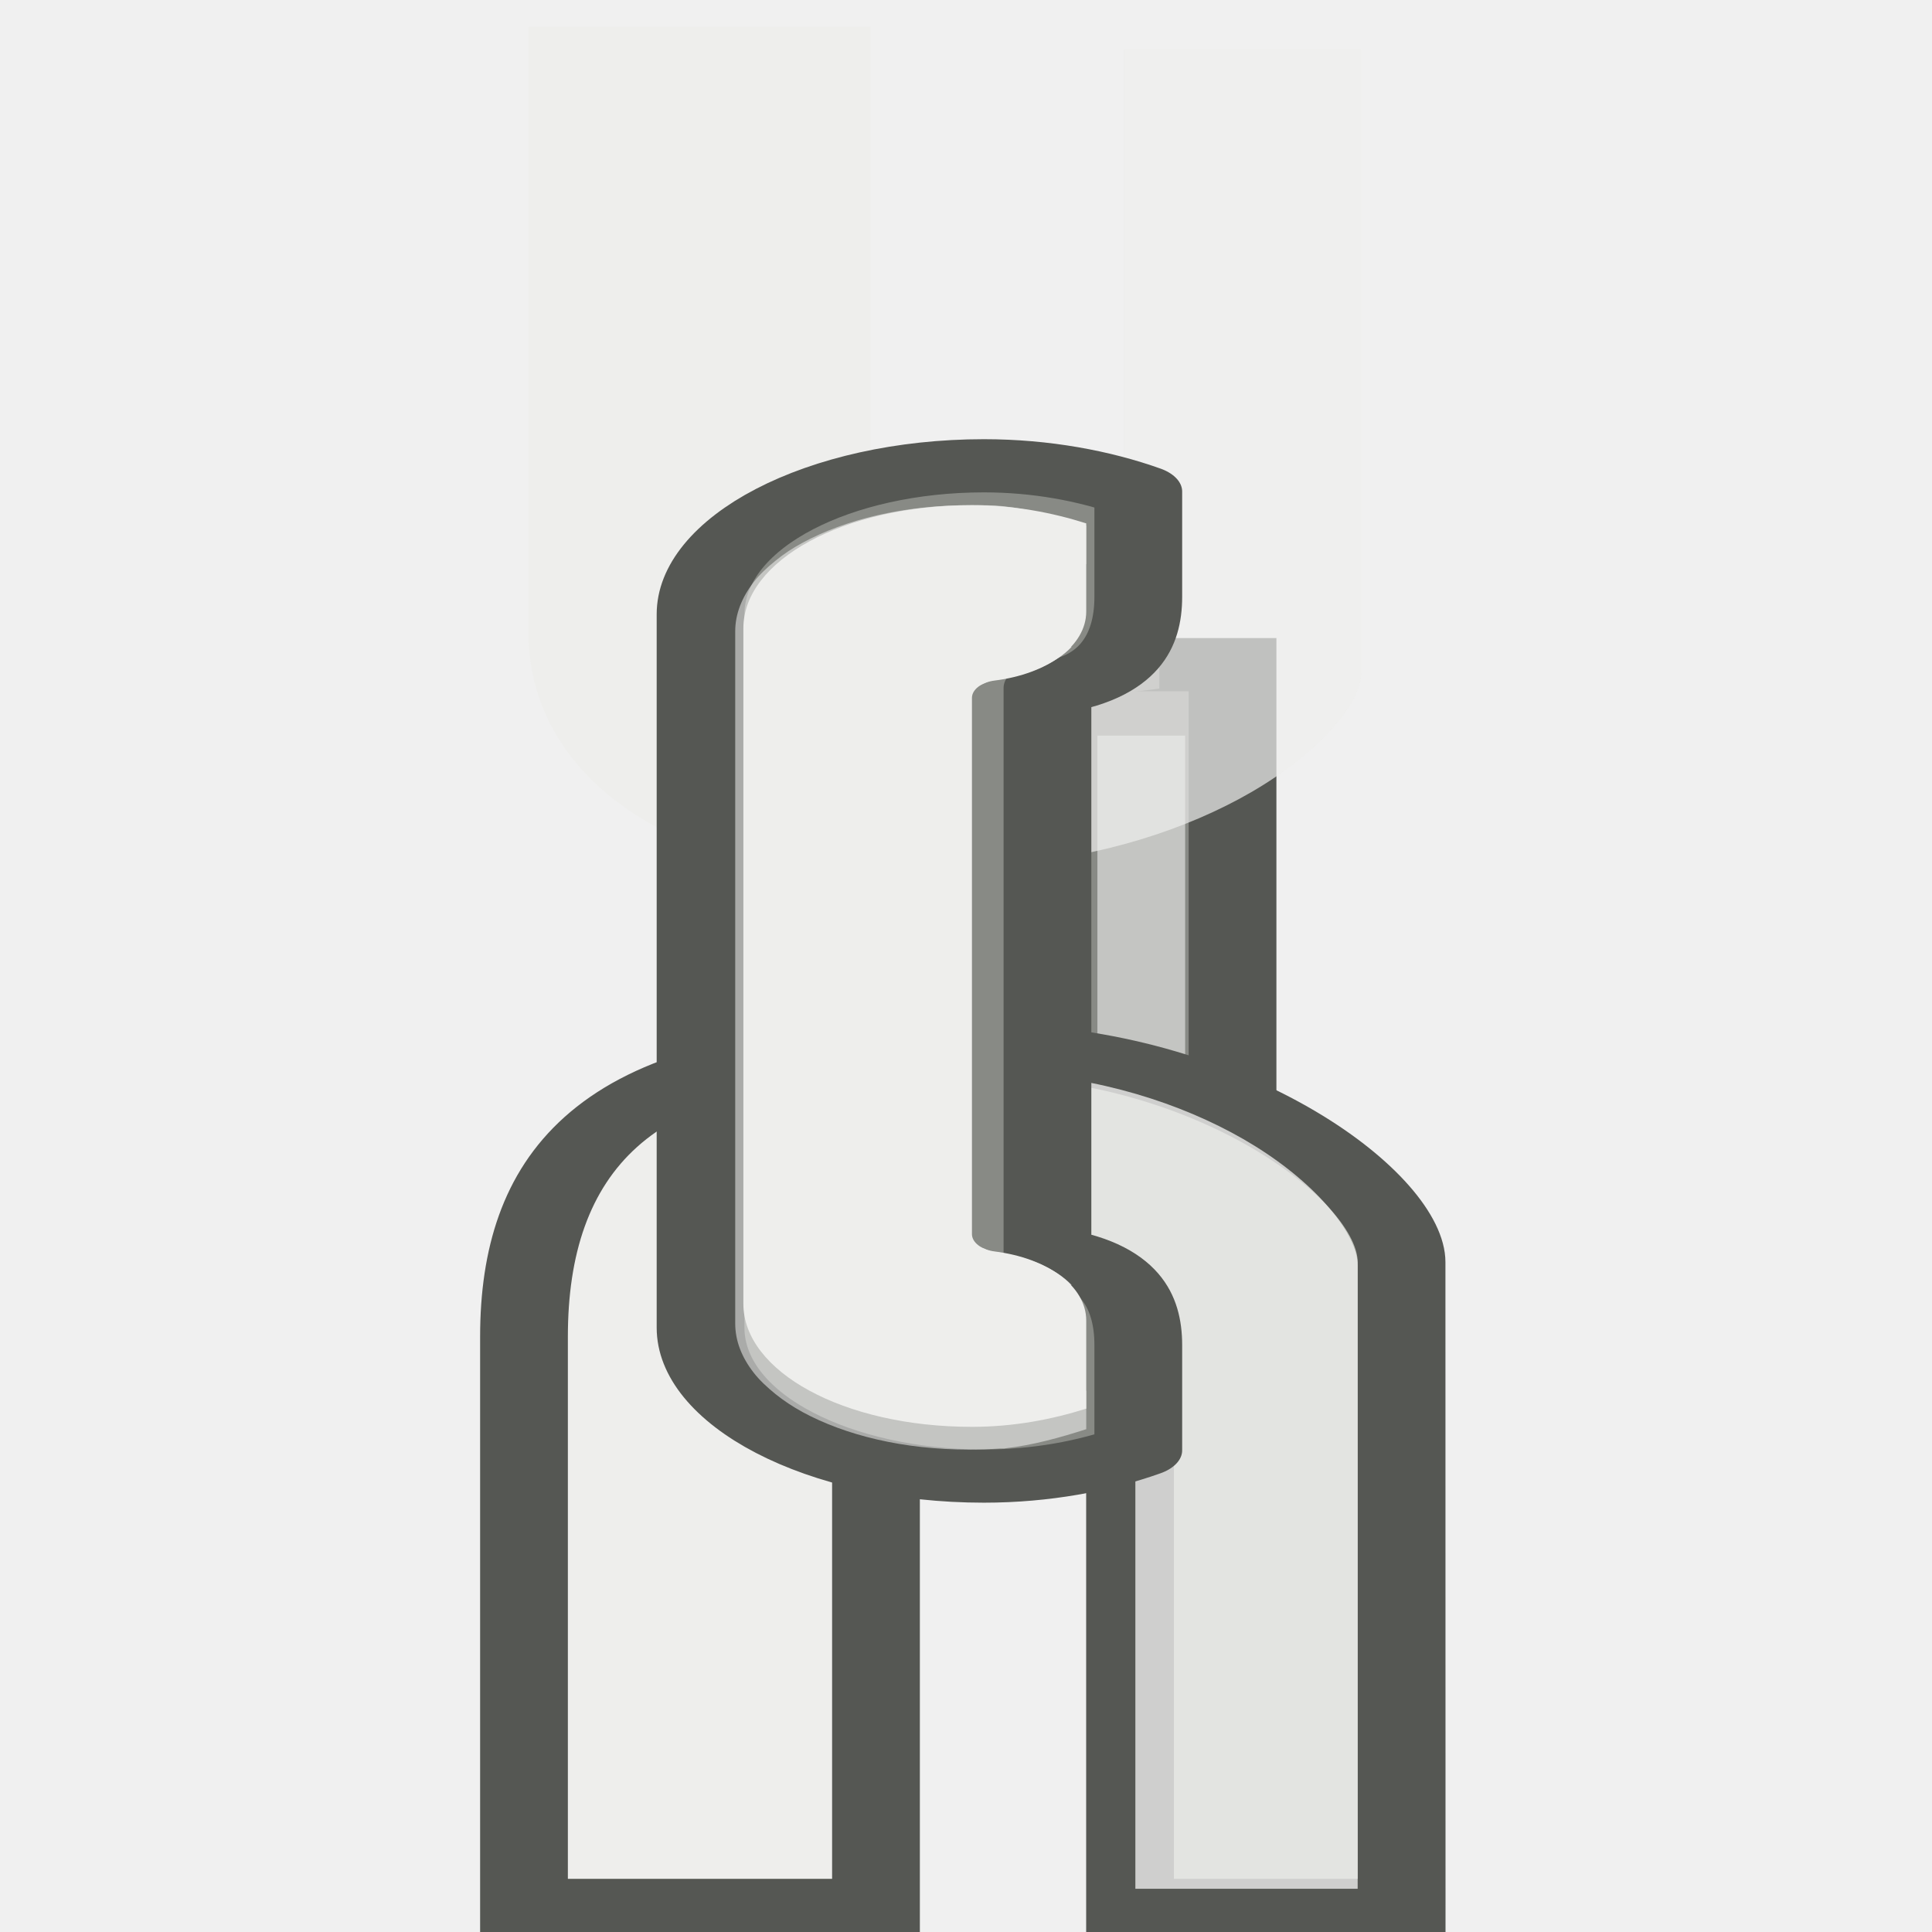
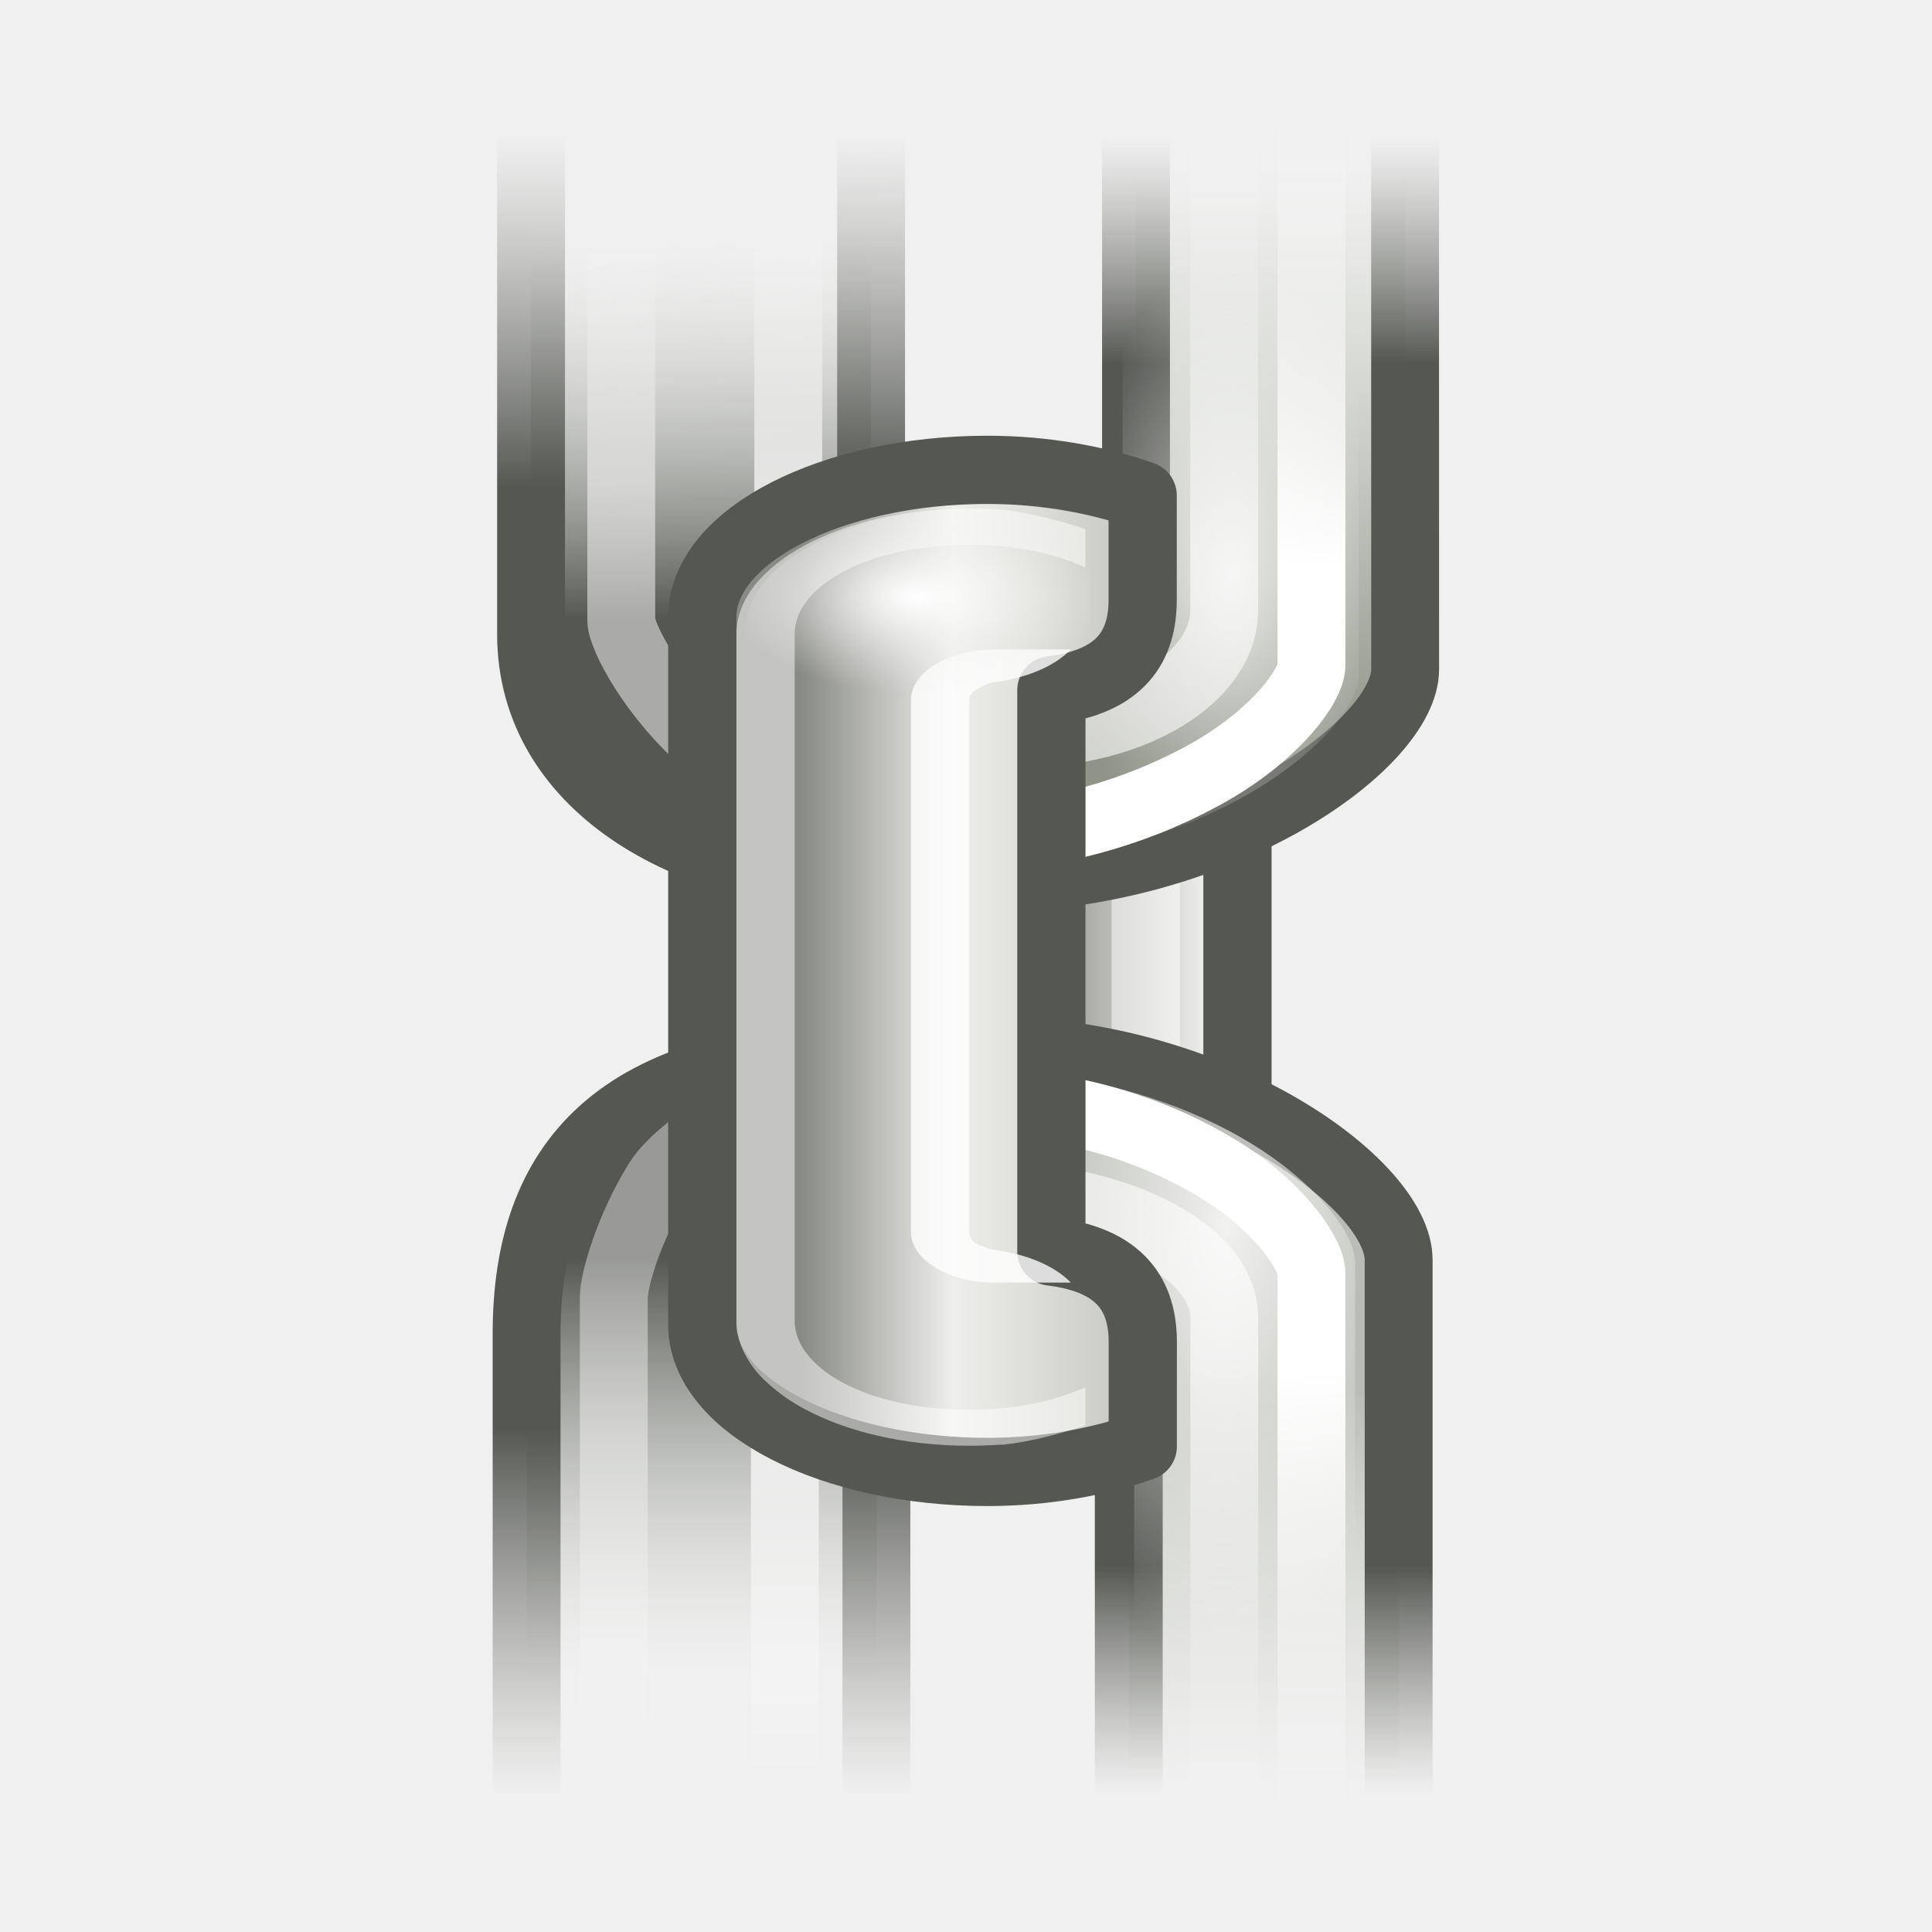
- <svg xmlns="http://www.w3.org/2000/svg" xmlns:ns1="http://www.openswatchbook.org/uri/2009/osb" xmlns:xlink="http://www.w3.org/1999/xlink" version="1.1" width="16" height="16" id="svg2" viewBox="0 0 16 16">
-   <defs id="defs7386">
-     <linearGradient gradientTransform="matrix(0,-735328.32,170712.69,0,2464326300,577972450)" ns1:paint="solid" id="linearGradient19282">
-       <stop stop-color="#b4b4b4" id="stop19284" />
+ <svg xmlns="http://www.w3.org/2000/svg" xmlns:xlink="http://www.w3.org/1999/xlink" width="16" height="16" id="svg11300" version="1.0" viewBox="0 0 16 16">
+   <defs id="defs3">
+     <linearGradient id="linearGradient4176">
+       <stop id="stop4178" offset="0" style="stop-color:#ffffff;stop-opacity:1;" />
+       <stop id="stop4180" offset="1" style="stop-color:#ffffff;stop-opacity:0;" />
    </linearGradient>
-     <linearGradient ns1:paint="gradient" x1="231.55" x2="320.7" gradientUnits="userSpaceOnUse" id="linearGradient6057" gradientTransform="matrix(0.01502614,0,0,0.01468232,2.968613,1037.326)">
-       <stop stop-color="#a11f7c" id="stop6053" />
-       <stop stop-opacity="0.984" stop-color="#541f31" offset="1" id="stop6055" />
+     <linearGradient gradientTransform="matrix(0.2911705,0,0,0.4874721,1.011912,-18.29149)" gradientUnits="userSpaceOnUse" id="linearGradient5098" x1="23.467" x2="23.467" xlink:href="#linearGradient3303" y1="20.202" y2="17.016" />
+     <linearGradient id="linearGradient3303">
+       <stop id="stop3305" offset="0" style="stop-color:#888a85;stop-opacity:1" />
+       <stop id="stop3307" offset="1" style="stop-color:#eeeeec;stop-opacity:1" />
    </linearGradient>
-     <linearGradient id="linearGradient4889">
-       <stop stop-color="#ffffff" id="stop4891-8" />
-       <stop stop-color="#eeeeec" id="stop4893" offset="1" />
+     <linearGradient gradientTransform="matrix(0,0.2912881,-0.5904411,0,20.59825,1.009073)" gradientUnits="userSpaceOnUse" id="linearGradient5093" x1="32.31" x2="44.188" xlink:href="#linearGradient3397" y1="15.875" y2="15.875" />
+     <linearGradient id="linearGradient3397">
+       <stop id="stop3399" offset="0" style="stop-color:#555753;stop-opacity:1" />
+       <stop id="stop3401" offset="1" style="stop-color:#d3d7cf;stop-opacity:0;" />
    </linearGradient>
+     <linearGradient gradientTransform="matrix(0,0.2912881,-0.5904411,0,20.59825,1.009073)" gradientUnits="userSpaceOnUse" id="linearGradient5095" x1="37.124" x2="47.562" xlink:href="#linearGradient3377" y1="13.375" y2="13.375" />
+     <linearGradient id="linearGradient3377">
+       <stop id="stop3379" offset="0" style="stop-color:#555753;stop-opacity:1" />
+       <stop id="stop3381" offset="1" style="stop-color:#888a85;stop-opacity:0;" />
+     </linearGradient>
+     <linearGradient gradientTransform="matrix(0,0.2912881,-0.4814903,0,17.81458,1.113478)" gradientUnits="userSpaceOnUse" id="linearGradient5090" x1="37.551" x2="46.821" xlink:href="#linearGradient4176" y1="26.433" y2="26.433" />
+     <linearGradient gradientTransform="matrix(0,0.2926272,-0.4739018,0,17.98115,0.9414519)" gradientUnits="userSpaceOnUse" id="linearGradient5083" x1="36.122" x2="47.313" xlink:href="#linearGradient3325" y1="15.875" y2="15.875" />
+     <linearGradient id="linearGradient3325">
+       <stop id="stop3327" offset="0" style="stop-color:#babdb6;stop-opacity:1" />
+       <stop id="stop3333" offset="1" style="stop-color:#d3d7cf;stop-opacity:0;" />
+     </linearGradient>
+     <linearGradient gradientTransform="matrix(0,0.2926272,-0.4739018,0,17.98115,0.9414519)" gradientUnits="userSpaceOnUse" id="linearGradient5085" x1="41.125" x2="47.562" xlink:href="#linearGradient3377" y1="13.375" y2="13.375" />
+     <radialGradient cx="31.35" cy="14.915" fx="31.35" fy="14.915" gradientTransform="matrix(1.027139,7.049762e-7,-2.341676e-7,0.341179,-0.857269,11.25477)" gradientUnits="userSpaceOnUse" id="radialGradient5100" r="12" xlink:href="#linearGradient3417" />
+     <linearGradient id="linearGradient3417">
+       <stop id="stop3419" offset="0" style="stop-color:white;stop-opacity:1" />
+       <stop id="stop3421" offset="1" style="stop-color:#eeeeec;stop-opacity:0;" />
+     </linearGradient>
+     <linearGradient gradientTransform="matrix(0,0.2912881,-0.5766837,0,20.23097,1.009073)" gradientUnits="userSpaceOnUse" id="linearGradient5079" x1="35.176" x2="47.651" xlink:href="#linearGradient4176" y1="17.241" y2="17.241" />
+     <linearGradient gradientTransform="matrix(0,0.2861287,-0.4423082,0,17.27471,1.264465)" gradientUnits="userSpaceOnUse" id="linearGradient5076" x1="35.253" x2="48.083" xlink:href="#linearGradient4176" y1="14.589" y2="14.589" />
+     <linearGradient gradientTransform="matrix(0,0.2912881,-0.3101421,0,13.30212,1.009073)" gradientUnits="userSpaceOnUse" id="linearGradient5073" x1="37.551" x2="46.259" xlink:href="#linearGradient4176" y1="26.433" y2="26.433" />
+     <linearGradient gradientTransform="matrix(0,-0.2912881,-0.4814903,0,18.13671,14.9909)" gradientUnits="userSpaceOnUse" id="linearGradient5139" x1="34.122" x2="44.854" xlink:href="#linearGradient3397" y1="15.812" y2="16.062" />
+     <linearGradient gradientTransform="matrix(0,-0.2912881,-0.4814903,0,18.13671,14.9909)" gradientUnits="userSpaceOnUse" id="linearGradient5141" x1="37.5" x2="47.562" xlink:href="#linearGradient3377" y1="13.438" y2="13.375" />
+     <linearGradient gradientTransform="matrix(0,-0.2912881,-0.4814903,0,17.84285,14.96787)" gradientUnits="userSpaceOnUse" id="linearGradient5136" x1="37.551" x2="44.822" xlink:href="#linearGradient4176" y1="26.433" y2="26.433" />
+     <linearGradient gradientTransform="matrix(0,-0.2912881,-0.4814903,0,18.13671,14.9909)" gradientUnits="userSpaceOnUse" id="linearGradient5131" x1="29.861" x2="46.563" xlink:href="#linearGradient3387" y1="15.875" y2="15.875" />
    <linearGradient id="linearGradient3387">
-       <stop style="stop-color:#8f9388;stop-opacity:1;" offset="0" id="stop3389" />
-       <stop style="stop-color:#c6cac2;stop-opacity:1;" offset="0.5" id="stop3354" />
-       <stop style="stop-color:#d3d7cf;stop-opacity:0;" offset="1" id="stop3391" />
+       <stop id="stop3389" offset="0" style="stop-color:#8f9388;stop-opacity:1;" />
+       <stop id="stop3354" offset="0.5" style="stop-color:#c6cac2;stop-opacity:1;" />
+       <stop id="stop3391" offset="1" style="stop-color:#d3d7cf;stop-opacity:0;" />
    </linearGradient>
+     <linearGradient gradientTransform="matrix(0,-0.2912881,-0.4814903,0,18.13671,14.9909)" gradientUnits="userSpaceOnUse" id="linearGradient5133" x1="41.125" x2="47.562" xlink:href="#linearGradient3377" y1="13.375" y2="13.375" />
+     <radialGradient cx="35.973" cy="14.052" fx="35.973" fy="14.052" gradientTransform="matrix(0.751224,2.345941e-6,-7.16423e-7,0.229414,8.256114,12.93155)" gradientUnits="userSpaceOnUse" id="radialGradient5143" r="12" xlink:href="#linearGradient3417" />
+     <linearGradient gradientTransform="matrix(0,-0.2912881,-0.4814903,0,18.56508,14.95876)" gradientUnits="userSpaceOnUse" id="linearGradient5127" x1="35.176" x2="47.651" xlink:href="#linearGradient4176" y1="17.241" y2="17.241" />
+     <linearGradient gradientTransform="matrix(0,-0.2912881,-0.4814903,0,17.84284,14.95876)" gradientUnits="userSpaceOnUse" id="linearGradient5124" x1="35.253" x2="48.083" xlink:href="#linearGradient4176" y1="14.589" y2="14.589" />
+     <linearGradient gradientTransform="matrix(0,-0.2840608,-0.5743473,0,20.36528,14.63315)" gradientUnits="userSpaceOnUse" id="linearGradient5121" x1="37.551" x2="44.571" xlink:href="#linearGradient4176" y1="26.433" y2="26.433" />
+     <linearGradient gradientTransform="matrix(0,0.3073467,-0.5146087,0,18.98347,0.6643534)" gradientUnits="userSpaceOnUse" id="linearGradient5062" x1="20" x2="20" xlink:href="#linearGradient3473" y1="24" y2="19.121" />
    <linearGradient id="linearGradient3473">
-       <stop style="stop-color:#888a85;stop-opacity:1" offset="0" id="stop3475" />
-       <stop style="stop-color:#eeeeec;stop-opacity:1;" offset="0.5" id="stop3481" />
-       <stop style="stop-color:#cecec8;stop-opacity:1;" offset="1" id="stop3477" />
+       <stop id="stop3475" offset="0" style="stop-color:#888a85;stop-opacity:1" />
+       <stop id="stop3481" offset="0.5" style="stop-color:#eeeeec;stop-opacity:1;" />
+       <stop id="stop3477" offset="1" style="stop-color:#cecec8;stop-opacity:1;" />
    </linearGradient>
-     <linearGradient y2="17.016" y1="20.202" xlink:href="#linearGradient3303" x2="23.467" x1="23.467" id="linearGradient5098" gradientUnits="userSpaceOnUse" gradientTransform="matrix(0.6666667,0,0,0.6666667,205.2416,-592.7262)" />
-     <linearGradient id="linearGradient3303">
-       <stop style="stop-color:#888a85;stop-opacity:1" offset="0" id="stop3305" />
-       <stop style="stop-color:#eeeeec;stop-opacity:1" offset="1" id="stop3307" />
-     </linearGradient>
-     <linearGradient y2="13.375" y1="13.375" xlink:href="#linearGradient3377" x2="47.562" x1="37.124" id="linearGradient5095" gradientUnits="userSpaceOnUse" gradientTransform="matrix(0.6666667,0,0,0.817519,205.2416,-596.1344)" />
-     <linearGradient id="linearGradient3377">
-       <stop style="stop-color:#555753;stop-opacity:1" offset="0" id="stop3379" />
-       <stop style="stop-color:#888a85;stop-opacity:0;" offset="1" id="stop3381" />
-     </linearGradient>
-     <linearGradient y2="15.875" y1="15.875" xlink:href="#linearGradient3325" x2="47.313" x1="36.122" id="linearGradient5083" gradientUnits="userSpaceOnUse" gradientTransform="matrix(0.6697314,0,0,0.6561597,205.0868,-592.5108)" />
-     <linearGradient id="linearGradient3325">
-       <stop style="stop-color:#babdb6;stop-opacity:1" offset="0" id="stop3327" />
-       <stop style="stop-color:#d3d7cf;stop-opacity:0;" offset="1" id="stop3333" />
-     </linearGradient>
-     <linearGradient y2="13.375" y1="13.375" xlink:href="#linearGradient3377" x2="47.562" x1="41.125" id="linearGradient5085" gradientUnits="userSpaceOnUse" gradientTransform="matrix(0.6697314,0,0,0.6561597,205.0868,-592.5108)" />
-     <radialGradient xlink:href="#linearGradient4889" r="12" id="radialGradient5100" gradientUnits="userSpaceOnUse" gradientTransform="matrix(1.027139,7.049762e-7,-2.341676e-7,0.341179,376.6829,-965.6324)" fy="14.915" fx="31.35" cy="14.915" cx="31.35" />
-     <linearGradient y2="13.375" y1="13.438" xlink:href="#linearGradient3377" x2="47.562" x1="37.5" id="linearGradient5141" gradientUnits="userSpaceOnUse" gradientTransform="matrix(-0.6666667,0,0,0.6666667,237.2416,-592.7262)" />
-     <linearGradient y2="15.875" y1="15.875" xlink:href="#linearGradient3387" x2="46.563" x1="29.861" id="linearGradient5131" gradientUnits="userSpaceOnUse" gradientTransform="matrix(-0.6666667,0,0,0.6666667,237.2416,-592.7262)" />
-     <linearGradient y2="13.375" y1="13.375" xlink:href="#linearGradient3377" x2="47.562" x1="41.125" id="linearGradient5133" gradientUnits="userSpaceOnUse" gradientTransform="matrix(-0.6666667,0,0,0.6666667,237.2416,-592.7262)" />
-     <radialGradient xlink:href="#linearGradient4889" r="12" id="radialGradient5143" gradientUnits="userSpaceOnUse" gradientTransform="matrix(0.751224,2.345941e-6,-7.16423e-7,0.229414,-369.284,-900.8589)" fy="14.052" fx="35.973" cy="14.052" cx="35.973" />
-     <linearGradient y2="19.121" y1="24" xlink:href="#linearGradient3473" x2="20" x1="20" id="linearGradient5062" gradientUnits="userSpaceOnUse" gradientTransform="matrix(0.7037038,0,0,0.7037787,204.4458,-593.6725)" />
-     <radialGradient xlink:href="#linearGradient4889" r="13" id="radialGradient2504" gradientUnits="userSpaceOnUse" gradientTransform="matrix(0.21225,0,0,0.254807,389.5517,-919.2411)" fy="22.256" fx="7.013" cy="22.256" cx="7.013" />
-     <linearGradient ns1:paint="solid" id="linearGradient5487">
-       <stop id="stop5485" offset="0" style="stop-color:#888a85;stop-opacity:1;" />
-     </linearGradient>
+     <radialGradient cx="7.013" cy="22.256" fx="7.013" fy="22.256" gradientTransform="matrix(0.21225,0,0,0.254807,12.01156,16.32913)" gradientUnits="userSpaceOnUse" id="radialGradient2504" r="13" xlink:href="#linearGradient3417" />
  </defs>
-   <g style="display:inline" transform="translate(-65.71489,45.24271)" id="stock">
-     <g transform="translate(65.71489,-45.24271)" id="gimp-linked">
-       <rect style="opacity:0;fill:#000000;fill-opacity:1;stroke:none;stroke-width:0.414;stroke-miterlimit:4;stroke-dasharray:none;stroke-opacity:1" id="rect4273-1" width="16" height="16" x="0" y="0" />
-       <g id="g4271" transform="matrix(0,0.4403662,-0.7267629,0,30.16935,21.40999)">
-         <rect height="3.333" id="rect159" style="fill:url(#linearGradient5098);fill-opacity:1;stroke:#555753;stroke-width:1;stroke-linecap:round;stroke-linejoin:miter;stroke-miterlimit:4;stroke-dasharray:none;stroke-dashoffset:1.4;stroke-opacity:1" width="11.333" x="-36.119" y="27.467" />
-         <path d="m -28.785,31.53 c 0,3.011 2.107,4.011 5.305,4.011 l 10.695,0 0,-4.011 z" id="path161" style="fill:#eeeeec;fill-opacity:1;stroke:url(#linearGradient5095);stroke-width:1;stroke-linecap:round;stroke-linejoin:miter;stroke-miterlimit:4;stroke-dasharray:none;stroke-dashoffset:1.4;stroke-opacity:1" />
-         <path d="m -38.994,28.801 c -0.28,0.476 -0.458,1.05 -0.458,1.667 0,1.662 1.178,3 2.646,3 l 12.708,0 c 1.468,0 2.646,-1.338 2.646,-3 0,-0.616 -0.179,-1.191 -0.458,-1.667 l -1.875,0 c -0.808,0 -1.47,0.572 -1.625,1.333 l -1.042,0 -2.979,0 -5.021,0 c -0.808,0 -1.47,-0.572 -1.625,-1.333 z" id="path165" style="fill:#d3d7cf;fill-opacity:1;stroke:#888a85;stroke-width:1;stroke-linecap:round;stroke-linejoin:miter;stroke-miterlimit:4;stroke-dasharray:none;stroke-dashoffset:1.4;stroke-opacity:1" />
-         <path d="m -34.785,28.507 8.667,0" id="path167" style="opacity:0.5;fill:none;fill-rule:evenodd;stroke:#ffffff;stroke-width:1px;stroke-linecap:butt;stroke-linejoin:miter;stroke-opacity:1" />
-         <path d="m -24.882,25.541 c -1.414,0 -3.883,2.026 -3.977,4.593 l 6.007,0 0,-1.499 10.067,0 0,-3.095 z" id="path169" style="fill:url(#linearGradient5083);fill-opacity:1;stroke:url(#linearGradient5085);stroke-width:1;stroke-linecap:round;stroke-linejoin:miter;stroke-miterlimit:4;stroke-dasharray:none;stroke-dashoffset:1.4;stroke-opacity:1" />
-         <path d="m 32.438,13.969 c -0.827,0 -2.23,0.693 -3.369,1.887 -1.035,1.084 -1.835,2.557 -2.027,4.176 L 35,20.031 35,18.5 a 0.469,0.469 0 0 1 0.469,-0.469 l 14.562,0 0,-4.062 -17.594,0 z" id="path171" style="opacity:0.8;fill:url(#radialGradient5100);fill-opacity:1;stroke:none;stroke-width:1;stroke-linecap:round;stroke-linejoin:miter;stroke-miterlimit:4;stroke-dasharray:none;stroke-dashoffset:1.4;stroke-opacity:1" transform="matrix(0.6666667,0,0,0.623607,-46.45188,17.33002)" />
-         <path d="m -26.014,31.134 c -0.063,-0.254 -0.104,-0.519 -0.104,-0.798 0,-1.534 1.052,-2.795 2.333,-2.795 l 10.333,0" id="path173" style="opacity:0.6;fill:none;fill-opacity:1;stroke-width:1;stroke-linecap:round;stroke-linejoin:miter;stroke-miterlimit:4;stroke-dasharray:none;stroke-dashoffset:1.4;stroke-opacity:1" />
-         <path d="m -13.452,26.541 -11.174,0 c -0.372,0 -1.266,0.368 -1.965,1.053 -0.699,0.685 -1.23,1.61 -1.269,2.622 l 0,0.919" id="path175" style="fill:none;fill-opacity:1;stroke-width:1;stroke-linecap:round;stroke-linejoin:miter;stroke-miterlimit:4;stroke-dasharray:none;stroke-dashoffset:1.4;stroke-opacity:1" />
-         <path d="m -32.119,31.592 c 0,2 -1.659,3.899 -4.625,3.899 l -11.375,0 0,-3.899 z" id="path179" style="fill:#eeeeec;fill-opacity:1;stroke:url(#linearGradient5141);stroke-width:1;stroke-linecap:round;stroke-linejoin:miter;stroke-miterlimit:4;stroke-dasharray:none;stroke-dashoffset:1.4;stroke-opacity:1" />
-         <path d="m -47.505,32.541 9.729,0 c 0.269,0.216 0.585,0.333 0.917,0.333" id="path181" style="opacity:0.7;fill:none;fill-opacity:1;stroke-width:1;stroke-linecap:round;stroke-linejoin:miter;stroke-miterlimit:4;stroke-dasharray:none;stroke-dashoffset:1.4;stroke-opacity:1" />
-         <path d="m -36.077,25.467 c 1.407,0 3.865,2.058 3.958,4.667 l -5.979,0 0,-1.582 -10.021,0 0,-3.085 z" id="path183" style="fill:url(#linearGradient5131);fill-opacity:1;stroke:url(#linearGradient5133);stroke-width:1;stroke-linecap:round;stroke-linejoin:miter;stroke-miterlimit:4;stroke-dasharray:none;stroke-dashoffset:1.4;stroke-opacity:1" />
-         <path d="m 32.438,13.969 c -0.827,0 -2.23,0.693 -3.369,1.887 -1.035,1.084 -1.835,2.557 -2.027,4.176 L 35,20.031 35,18.5 a 0.469,0.469 0 0 1 0.469,-0.469 l 14.562,0 0,-4.062 -17.594,0 z" id="path185" style="opacity:0.7;fill:url(#radialGradient5143);fill-opacity:1;stroke:none;stroke-width:1;stroke-linecap:round;stroke-linejoin:miter;stroke-miterlimit:4;stroke-dasharray:none;stroke-dashoffset:1.4;stroke-opacity:1" transform="matrix(-0.6666667,0,0,0.6666667,-14.33792,16.68687)" />
-         <path d="m -34.963,30.541 c 0.063,-0.212 0.104,-0.433 0.104,-0.667 0,-1.281 -1.052,-2.333 -2.333,-2.333 l -10.333,0" id="path187" style="opacity:0.6;fill:none;fill-opacity:1;stroke-width:1;stroke-linecap:round;stroke-linejoin:miter;stroke-miterlimit:4;stroke-dasharray:none;stroke-dashoffset:1.4;stroke-opacity:1" />
-         <path d="m -47.525,26.541 c 7.344,-0.207 13.435,-0.845 14.667,4 l 0,1" id="path189" style="fill:none;fill-opacity:1;stroke-width:1;stroke-linecap:round;stroke-linejoin:miter;stroke-miterlimit:4;stroke-dasharray:none;stroke-dashoffset:1.4;stroke-opacity:1" />
-         <path d="m -39.375,28.541 c -0.295,0.502 -0.484,1.109 -0.484,1.759 -10e-7,1.755 1.243,3.229 2.793,3.229 l 13.414,0 c 1.55,0 2.793,-1.475 2.793,-3.229 0,-0.651 -0.189,-1.257 -0.484,-1.759 l -1.979,0 c -0.853,0 -1.552,0.232 -1.715,1.035 l -10.644,0 c -0.164,-0.803 -0.862,-1.035 -1.715,-1.035 z" id="path193" style="fill:url(#linearGradient5062);fill-opacity:1;stroke:#555753;stroke-width:1;stroke-linecap:round;stroke-linejoin:round;stroke-miterlimit:4;stroke-dasharray:none;stroke-dashoffset:1.4;stroke-opacity:1" />
-         <path d="m -22.17,28.467 z m -16.564,0.667 c -0.152,0.287 -0.301,0.602 -0.363,0.938 -0.024,0.129 -0.021,0.259 -0.021,0.396 -10e-7,0.752 0.274,1.417 0.704,1.896 0.107,0.12 0.215,0.218 0.342,0.312 0.126,0.095 0.264,0.184 0.406,0.25 0.283,0.132 0.594,0.208 0.918,0.208 l 13.021,0 c 0.325,0 0.635,-0.075 0.918,-0.208 0.142,-0.066 0.279,-0.155 0.406,-0.25 0.126,-0.095 0.234,-0.193 0.342,-0.312 0.43,-0.479 0.704,-1.144 0.704,-1.896 0,-0.122 -0.008,-0.237 -0.021,-0.354 -0.002,-0.013 0.002,-0.029 0,-0.042 -0.062,-0.336 -0.211,-0.65 -0.363,-0.938 l -0.726,0 c 0.258,0.341 0.427,0.798 0.427,1.333 10e-7,1.196 -0.808,2 -1.686,2 l -13.021,0 c -0.878,-10e-7 -1.686,-0.804 -1.686,-2 0,-0.535 0.169,-0.992 0.427,-1.333 z" id="path195" style="opacity:0.5;fill:#ffffff;fill-opacity:1;stroke:none;stroke-width:1;stroke-linecap:round;stroke-linejoin:miter;stroke-miterlimit:4;stroke-dasharray:none;stroke-dashoffset:1.4;stroke-opacity:1" />
-         <path d="m -36.452,29.301 0,0.875 c 0,0.525 0.433,0.958 0.958,0.958 l 10.083,0 c 0.525,0 0.958,-0.433 0.958,-0.958 l 0,-0.875 c -0.321,0.186 -0.547,0.514 -0.625,0.896 -0.009,0.045 -0.038,0.068 -0.062,0.104 -0.043,0.106 -0.145,0.167 -0.271,0.167 l -10.083,0 c -0.117,0.002 -0.209,-0.074 -0.271,-0.167 -0.024,-0.036 -0.054,-0.059 -0.062,-0.104 -0.078,-0.382 -0.304,-0.71 -0.625,-0.896 z" id="path197" style="opacity:0.8;fill:#ffffff;fill-opacity:1;stroke:none;stroke-width:1;stroke-linecap:round;stroke-linejoin:miter;stroke-miterlimit:4;stroke-dashoffset:1.4;stroke-opacity:1" />
-         <path d="M 11.514,19 C 11.21,19.594 11,20.269 11,21 c -10e-7,2.257 1.57,4 3.469,4 l 19.062,0 C 35.43,25 37,23.257 37,21 37,20.269 36.79,19.594 36.486,19 L 34,19 c -0.976,0 -1.761,0.683 -1.947,1.6 A 0.5,0.5 0 0 1 31.562,21 l -15.125,0 A 0.5,0.5 0 0 1 15.947,20.6 C 15.761,19.683 14.976,19 14,19 l -2.486,0 z" id="path199" style="opacity:1;fill:url(#radialGradient2504);fill-opacity:1;stroke:none;stroke-width:1;stroke-linecap:round;stroke-linejoin:round;stroke-miterlimit:4;stroke-dasharray:none;stroke-dashoffset:1.4;stroke-opacity:1" transform="matrix(0.6666667,0,0,0.6511469,-46.45188,16.76236)" />
-       </g>
+   <g id="layer1">
+     <g id="g4363">
+       <rect y="0.064" x="0" height="15.874" width="16" id="rect4273" style="opacity:0;fill:#000000;fill-opacity:1;stroke:none;stroke-width:0.412;stroke-miterlimit:4;stroke-dasharray:none;stroke-opacity:1" />
+       <rect transform="rotate(90)" height="2.437" id="rect159" style="fill:url(#linearGradient5098);fill-opacity:1;stroke:#555753;stroke-width:0.565;stroke-linecap:round;stroke-linejoin:miter;stroke-miterlimit:4;stroke-dasharray:none;stroke-dashoffset:1.4;stroke-opacity:1" width="4.95" x="5.525" y="-10.248" />
+       <path d="m 7.258,8.728 c -2.175,0 -2.897,0.92 -2.897,2.318 v 4.673 h 2.897 z" id="path161" style="fill:url(#linearGradient5093);fill-opacity:1;stroke:url(#linearGradient5095);stroke-width:0.562;stroke-linecap:round;stroke-linejoin:miter;stroke-miterlimit:4;stroke-dasharray:none;stroke-dashoffset:1.4;stroke-opacity:1" />
+       <path d="M 6.5,15.532 V 11.281 C 6.344,11.164 6.259,11.026 6.259,10.881" id="path163" style="opacity:0.7;fill:none;fill-opacity:1;stroke:url(#linearGradient5090);stroke-width:0.562;stroke-linecap:round;stroke-linejoin:miter;stroke-miterlimit:4;stroke-dasharray:none;stroke-dashoffset:1.4;stroke-opacity:1" />
+       <path d="M 9.229,4.268 C 8.886,4.146 8.471,4.068 8.025,4.068 c -1.2,0 -2.167,0.514 -2.167,1.156 v 5.553 c 0,0.642 0.966,1.156 2.167,1.156 0.445,0 0.86,-0.078 1.204,-0.2 v -0.819 c 0,-0.353 -0.413,-0.642 -0.963,-0.71 V 9.748 8.446 6.252 c 0,-0.353 0.413,-0.642 0.963,-0.71 z" id="path165" style="fill:#d3d7cf;fill-opacity:1;stroke:#888a85;stroke-width:0.562;stroke-linecap:round;stroke-linejoin:miter;stroke-miterlimit:4;stroke-dasharray:none;stroke-dashoffset:1.4;stroke-opacity:1" />
+       <path d="M 9.488,6.107 V 9.893" id="path167" style="opacity:0.5;fill:none;fill-rule:evenodd;stroke:#ffffff;stroke-width:0.565px;stroke-linecap:butt;stroke-linejoin:miter;stroke-opacity:1" />
+       <path d="m 11.583,10.434 c 0,-0.618 -1.463,-1.697 -3.317,-1.737 V 11.321 h 1.082 v 4.399 h 2.235 z" id="path169" style="fill:url(#linearGradient5083);fill-opacity:1;stroke:url(#linearGradient5085);stroke-width:0.562;stroke-linecap:round;stroke-linejoin:miter;stroke-miterlimit:4;stroke-dasharray:none;stroke-dashoffset:1.4;stroke-opacity:1" />
+       <path d="m 32.438,13.969 c -0.827,0 -2.23,0.693 -3.369,1.887 -1.035,1.084 -1.835,2.557 -2.027,4.176 H 35 V 18.5 a 0.469,0.469 0 0 1 0.469,-0.469 h 14.562 v -4.062 z" id="path171" style="opacity:0.8;fill:url(#radialGradient5100);fill-opacity:1;stroke:none;stroke-width:1;stroke-linecap:round;stroke-linejoin:miter;stroke-miterlimit:4;stroke-dasharray:none;stroke-dashoffset:1.4;stroke-opacity:1" transform="matrix(0,0.2912881,-0.450391,0,17.51375,1.009073)" />
+       <path d="m 7.544,9.939 c 0.184,-0.027 0.375,-0.046 0.577,-0.046 1.108,0 2.018,0.46 2.018,1.02 v 4.515" id="path173" style="opacity:0.6;fill:none;fill-opacity:1;stroke:url(#linearGradient5079);stroke-width:0.562;stroke-linecap:round;stroke-linejoin:miter;stroke-miterlimit:4;stroke-dasharray:none;stroke-dashoffset:1.4;stroke-opacity:1" />
+       <path d="m 10.861,15.428 v -4.882 c 0,-0.162 -0.266,-0.553 -0.76,-0.858 C 9.606,9.382 8.938,9.15 8.207,9.133 H 7.544" id="path175" style="fill:none;fill-opacity:1;stroke:url(#linearGradient5076);stroke-width:0.562;stroke-linecap:round;stroke-linejoin:miter;stroke-miterlimit:4;stroke-dasharray:none;stroke-dashoffset:1.4;stroke-opacity:1" />
+       <path d="M 5.961,9.316 C 5.822,9.433 5.562,9.597 5.444,9.788 5.199,10.189 5.083,10.608 5.083,10.749 v 4.679" id="path177" style="opacity:0.4;fill:none;fill-opacity:1;stroke:url(#linearGradient5073);stroke-width:0.562;stroke-linecap:round;stroke-linejoin:miter;stroke-miterlimit:4;stroke-dasharray:none;stroke-dashoffset:1.4;stroke-opacity:1" />
+       <path d="m 7.214,7.272 c -1.444,0 -2.816,-0.725 -2.816,-2.021 V 0.281 h 2.816 z" id="path179" style="fill:url(#linearGradient5139);fill-opacity:1;stroke:url(#linearGradient5141);stroke-width:0.562;stroke-linecap:round;stroke-linejoin:miter;stroke-miterlimit:4;stroke-dasharray:none;stroke-dashoffset:1.4;stroke-opacity:1" />
+       <path d="M 6.528,0.549 V 4.8 C 6.372,4.917 6.287,5.056 6.287,5.201" id="path181" style="opacity:0.7;fill:none;fill-opacity:1;stroke:url(#linearGradient5136);stroke-width:0.562;stroke-linecap:round;stroke-linejoin:miter;stroke-miterlimit:4;stroke-dasharray:none;stroke-dashoffset:1.4;stroke-opacity:1" />
+       <path d="m 11.637,5.542 c 0,0.615 -1.486,1.689 -3.37,1.73 V 4.659 H 9.408 V 0.281 h 2.228 z" id="path183" style="fill:url(#linearGradient5131);fill-opacity:1;stroke:url(#linearGradient5133);stroke-width:0.562;stroke-linecap:round;stroke-linejoin:miter;stroke-miterlimit:4;stroke-dasharray:none;stroke-dashoffset:1.4;stroke-opacity:1" />
+       <path d="m 32.438,13.969 c -0.827,0 -2.23,0.693 -3.369,1.887 -1.035,1.084 -1.835,2.557 -2.027,4.176 H 35 V 18.5 a 0.469,0.469 0 0 1 0.469,-0.469 h 14.562 v -4.062 z" id="path185" style="opacity:0.7;fill:url(#radialGradient5143);fill-opacity:1;stroke:none;stroke-width:1;stroke-linecap:round;stroke-linejoin:miter;stroke-miterlimit:4;stroke-dasharray:none;stroke-dashoffset:1.4;stroke-opacity:1" transform="matrix(0,-0.2912881,-0.4814903,0,17.97826,15.04069)" />
+       <path d="m 7.972,6.029 c 0.153,0.027 0.313,0.046 0.481,0.046 0.925,0 1.685,-0.46 1.685,-1.02 V 0.54" id="path187" style="opacity:0.6;fill:none;fill-opacity:1;stroke:url(#linearGradient5127);stroke-width:0.562;stroke-linecap:round;stroke-linejoin:miter;stroke-miterlimit:4;stroke-dasharray:none;stroke-dashoffset:1.4;stroke-opacity:1" />
+       <path d="M 10.861,0.54 V 5.51 c 0,0.165 -0.289,0.563 -0.828,0.874 C 9.495,6.695 8.768,6.931 7.972,6.948 H 7.25" id="path189" style="fill:none;fill-opacity:1;stroke:url(#linearGradient5124);stroke-width:0.562;stroke-linecap:round;stroke-linejoin:miter;stroke-miterlimit:4;stroke-dasharray:none;stroke-dashoffset:1.4;stroke-opacity:1" />
+       <path d="M 6.581,6.617 C 6.322,6.503 6.081,6.351 5.863,6.165 5.408,5.774 5.145,5.272 5.145,5.135 V 0.572" id="path191" style="opacity:0.5;fill:none;fill-opacity:1;stroke:url(#linearGradient5121);stroke-width:0.562;stroke-linecap:round;stroke-linejoin:miter;stroke-miterlimit:4;stroke-dasharray:none;stroke-dashoffset:1.4;stroke-opacity:1" />
+       <path d="M 9.463,4.103 C 9.096,3.974 8.653,3.891 8.177,3.891 6.894,3.891 5.816,4.434 5.816,5.111 v 5.859 c 0,0.677 1.078,1.22 2.361,1.22 0.476,0 0.919,-0.082 1.287,-0.211 V 11.114 c 0,-0.372 -0.17,-0.678 -0.757,-0.749 V 5.716 C 9.294,5.645 9.463,5.34 9.463,4.967 Z" id="path193" style="fill:url(#linearGradient5062);fill-opacity:1;stroke:#555753;stroke-width:0.565;stroke-linecap:round;stroke-linejoin:round;stroke-miterlimit:4;stroke-dasharray:none;stroke-dashoffset:1.4;stroke-opacity:1" />
+       <path d="M 9.47,11.619 Z M 8.988,4.381 C 8.781,4.315 8.554,4.25 8.311,4.223 8.218,4.212 8.124,4.213 8.025,4.213 7.482,4.213 7.002,4.333 6.656,4.521 6.57,4.568 6.499,4.615 6.43,4.67 6.362,4.725 6.298,4.786 6.25,4.847 6.154,4.971 6.099,5.107 6.099,5.249 v 5.689 c 0,0.142 0.054,0.277 0.15,0.401 0.048,0.062 0.112,0.122 0.181,0.177 0.068,0.055 0.139,0.102 0.226,0.149 0.346,0.188 0.826,0.308 1.369,0.308 0.088,0 0.171,-0.003 0.256,-0.009 0.009,-9.61e-4 0.021,0.001 0.03,0 0.243,-0.027 0.47,-0.092 0.677,-0.159 v -0.317 c -0.247,0.113 -0.576,0.187 -0.963,0.187 -0.864,0 -1.444,-0.353 -1.444,-0.737 V 5.249 c 7e-7,-0.384 0.581,-0.737 1.444,-0.737 0.387,0 0.716,0.074 0.963,0.187 z" id="path195" style="opacity:0.5;fill:#ffffff;fill-opacity:1;stroke:none;stroke-width:0.562;stroke-linecap:round;stroke-linejoin:miter;stroke-miterlimit:4;stroke-dasharray:none;stroke-dashoffset:1.4;stroke-opacity:1" />
+       <path d="m 8.868,5.378 h -0.632 c -0.379,0 -0.692,0.189 -0.692,0.419 v 4.406 c 0,0.229 0.313,0.419 0.692,0.419 h 0.632 c -0.134,-0.14 -0.371,-0.239 -0.647,-0.273 -0.032,-0.004 -0.049,-0.017 -0.075,-0.027 -0.076,-0.019 -0.12,-0.063 -0.12,-0.118 V 5.797 C 8.024,5.746 8.079,5.706 8.146,5.679 8.172,5.668 8.189,5.655 8.221,5.651 8.497,5.618 8.734,5.519 8.868,5.378 Z" id="path197" style="opacity:0.8;fill:#ffffff;fill-opacity:1;stroke:none;stroke-width:0.562;stroke-linecap:round;stroke-linejoin:miter;stroke-miterlimit:4;stroke-dashoffset:1.4;stroke-opacity:1" />
+       <path d="M 11.514,19 C 11.21,19.594 11,20.269 11,21 c -10e-7,2.257 1.57,4 3.469,4 h 19.062 C 35.43,25 37,23.257 37,21 37,20.269 36.79,19.594 36.486,19 H 34 c -0.976,0 -1.761,0.683 -1.947,1.6 A 0.5,0.5 0 0 1 31.562,21 H 16.438 A 0.5,0.5 0 0 1 15.947,20.6 C 15.761,19.683 14.976,19 14,19 Z" id="path199" style="opacity:1;fill:url(#radialGradient2504);fill-opacity:1;stroke:none;stroke-width:1;stroke-linecap:round;stroke-linejoin:round;stroke-miterlimit:4;stroke-dasharray:none;stroke-dashoffset:1.4;stroke-opacity:1" transform="matrix(0,0.2911705,-0.4761239,0,18.07588,1.011912)" />
    </g>
  </g>
</svg>
